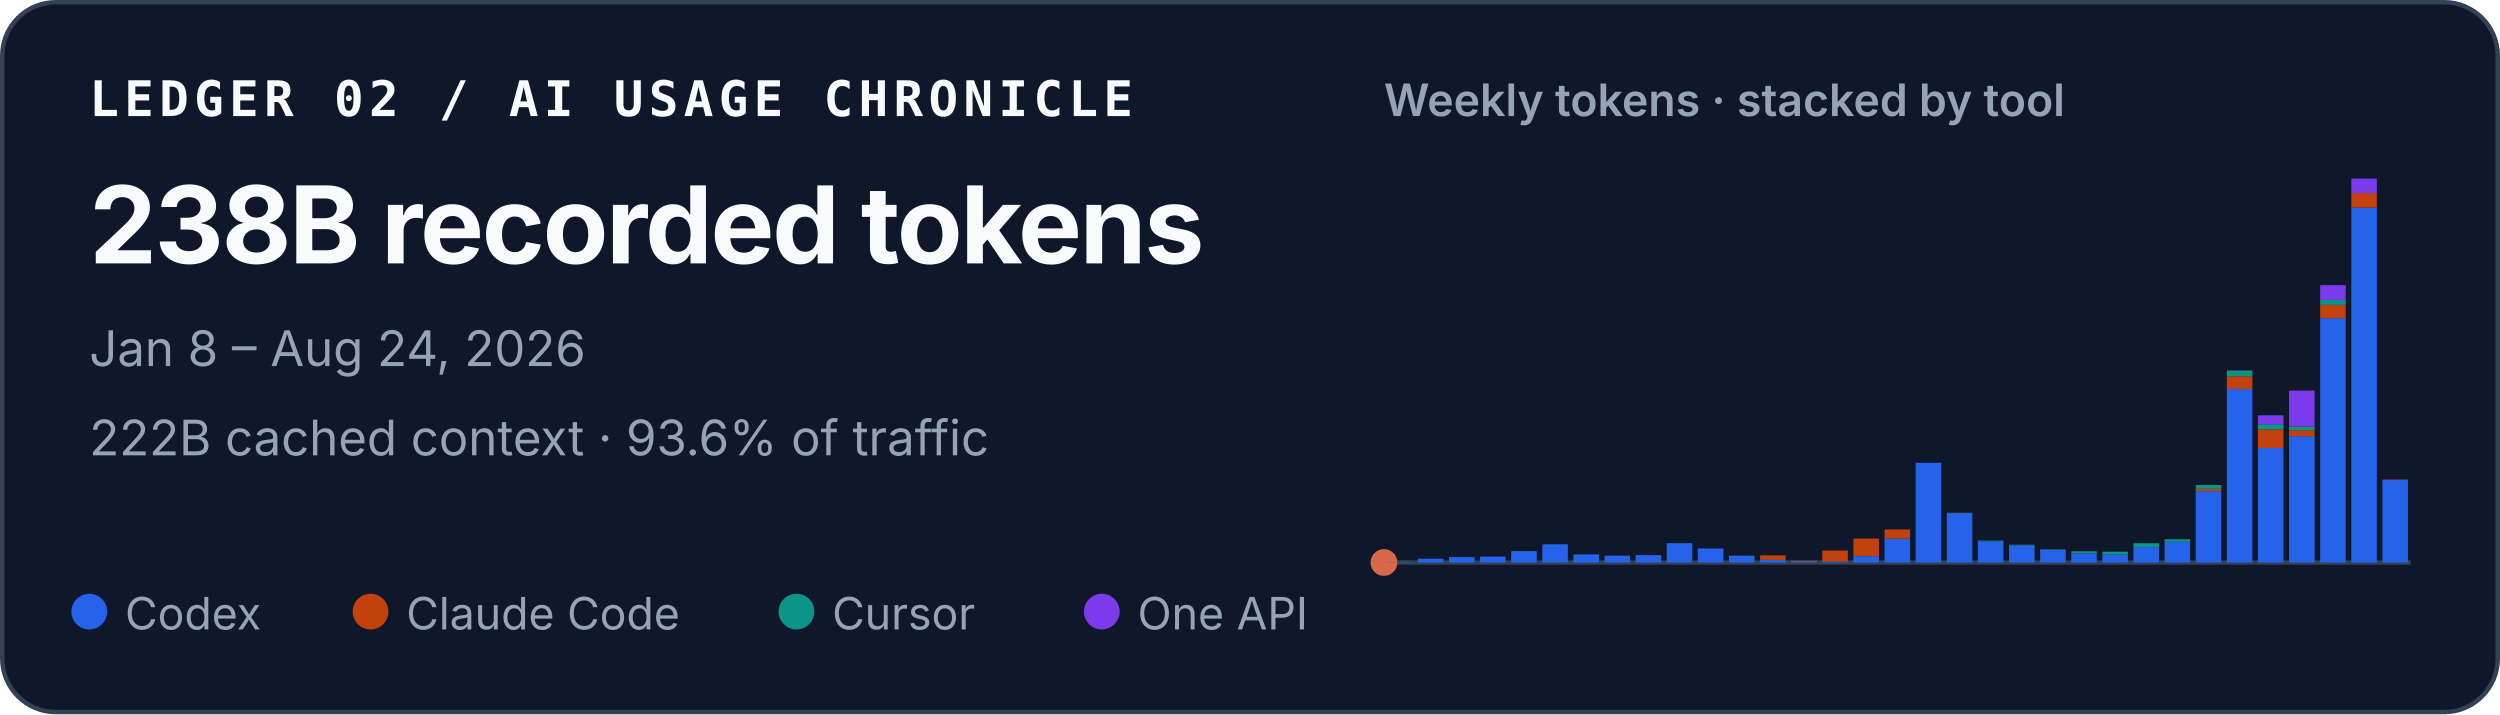
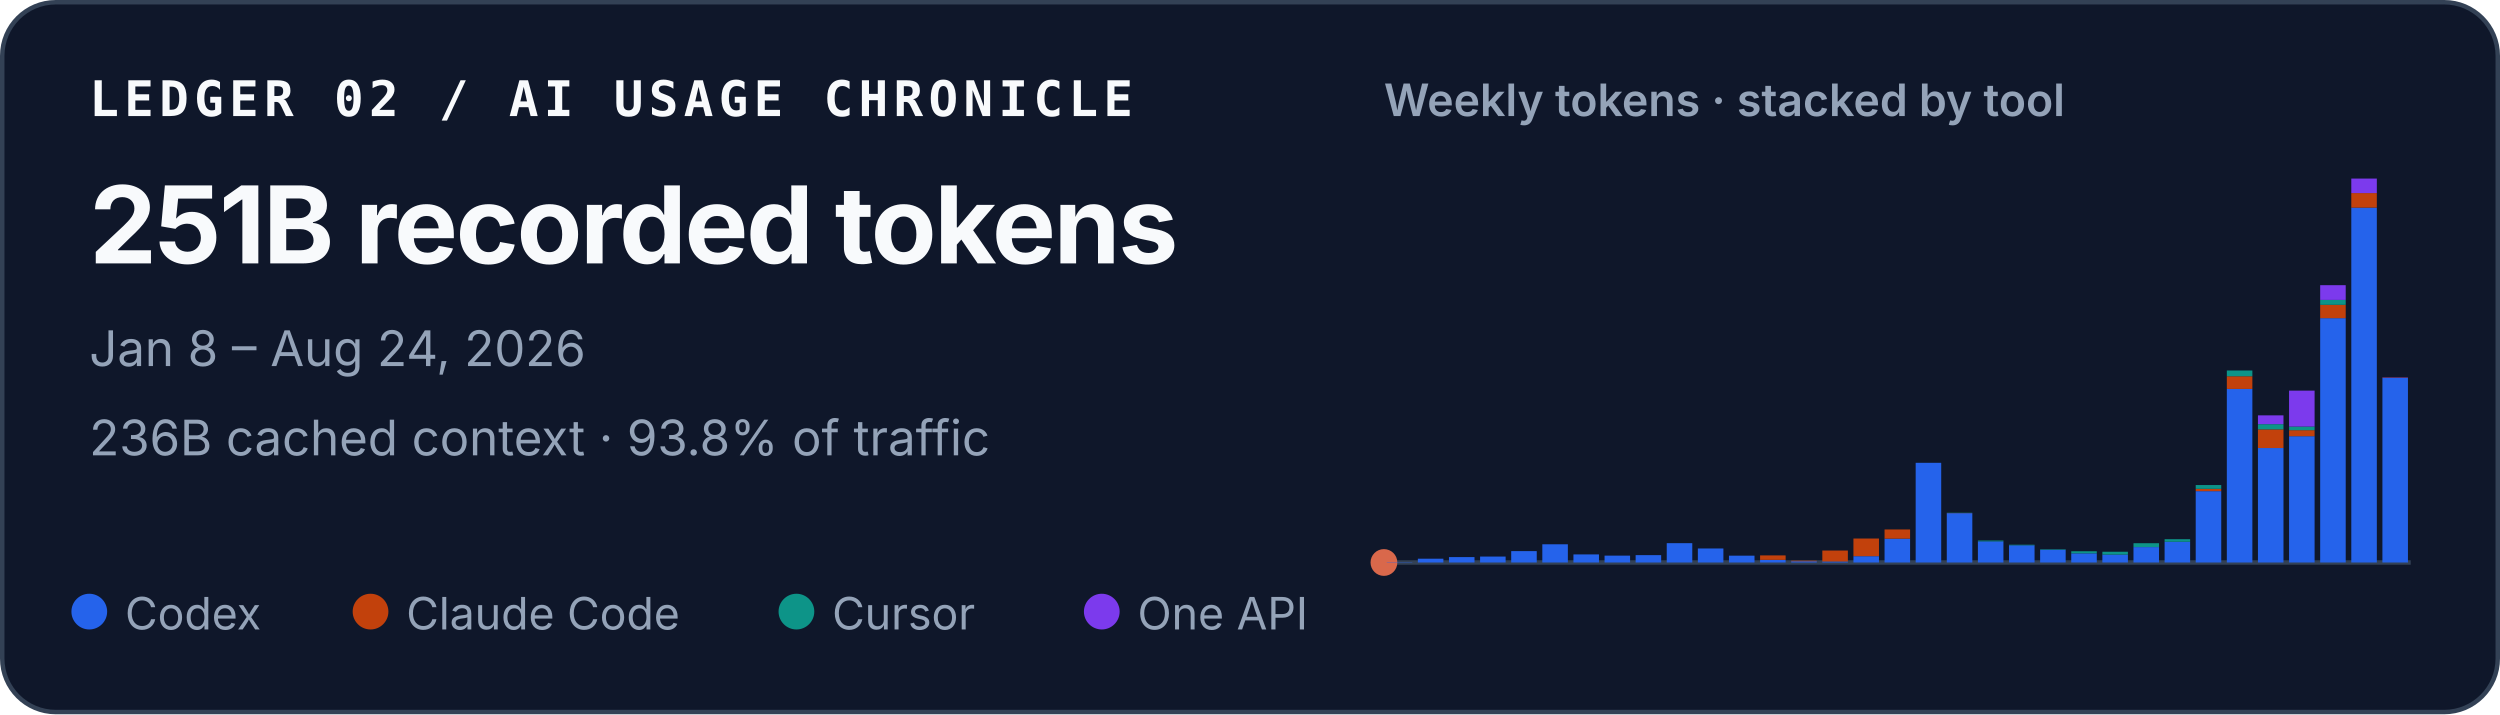
<svg xmlns="http://www.w3.org/2000/svg" width="560" height="160" viewBox="0 0 560 160" role="img" aria-labelledby="title desc">
  <style>
    text { font-family: ui-sans-serif, -apple-system, BlinkMacSystemFont, "Segoe UI", sans-serif; fill: #f8fafc; }
    .identity { font-family: ui-monospace, SFMono-Regular, Menlo, Consolas, monospace; font-size: 11px; font-weight: 700; letter-spacing: .11em; }
    .total { font-size: 24px; font-weight: 720; letter-spacing: -.02em; }
    .meta { font-size: 11px; fill: #94a3b8; }
    .chart-title { font-size: 10px; font-weight: 600; fill: #94a3b8; }
    .legend { font-size: 10px; fill: #94a3b8; }
  </style>
  <rect x=".5" y=".5" width="559" height="159" rx="12" fill="#0f172a" stroke="#334155" />
  <text x="20" y="26" class="identity">LEDGER 02 / AI USAGE CHRONICLE</text>
-   <text x="20" y="59" class="total">238B recorded tokens</text>
+   <text x="20" y="59" class="total">251B recorded tokens</text>
  <text x="20" y="82" class="meta">Jan 8 – Aug 24, 2026</text>
-   <text x="20" y="102" class="meta">222B cached context · 93.6% of traffic</text>
+   <text x="20" y="102" class="meta">236B cached context · 93.8% of traffic</text>
  <text x="310" y="26" class="chart-title">Weekly tokens · stacked by tool</text>
  <line x1="310" y1="126" x2="540" y2="126" stroke="#334155" />
  <circle cx="310" cy="126" r="3" fill="#D9684B" aria-hidden="true" />
  <g aria-label="Weekly token volume, stacked by tool">
    <rect x="310.63" y="125.93" width="5.72" height="0.07" fill="#2563eb" />
    <rect x="317.60" y="125.15" width="5.72" height="0.85" fill="#2563eb" />
    <rect x="324.57" y="124.79" width="5.72" height="1.21" fill="#2563eb" />
    <rect x="331.54" y="124.67" width="5.72" height="1.33" fill="#2563eb" />
    <rect x="338.51" y="123.45" width="5.72" height="2.55" fill="#2563eb" />
    <rect x="345.48" y="121.92" width="5.72" height="4.08" fill="#2563eb" />
    <rect x="352.45" y="124.19" width="5.72" height="1.81" fill="#2563eb" />
    <rect x="359.42" y="124.46" width="5.72" height="1.54" fill="#2563eb" />
    <rect x="366.38" y="124.35" width="5.72" height="1.65" fill="#2563eb" />
    <rect x="373.35" y="121.67" width="5.72" height="4.33" fill="#2563eb" />
    <rect x="380.32" y="122.86" width="5.72" height="3.14" fill="#2563eb" />
    <rect x="387.29" y="124.47" width="5.72" height="1.53" fill="#2563eb" />
    <rect x="394.26" y="125.41" width="5.72" height="0.59" fill="#2563eb" />
    <rect x="394.26" y="124.41" width="5.72" height="1.00" fill="#c2410c" />
    <rect x="401.23" y="125.72" width="5.72" height="0.28" fill="#2563eb" />
    <rect x="401.23" y="125.59" width="5.72" height="0.14" fill="#c2410c" />
    <rect x="408.20" y="125.77" width="5.72" height="0.23" fill="#2563eb" />
    <rect x="408.20" y="123.32" width="5.72" height="2.45" fill="#c2410c" />
    <rect x="415.17" y="124.59" width="5.72" height="1.41" fill="#2563eb" />
    <rect x="415.17" y="120.63" width="5.72" height="3.95" fill="#c2410c" />
    <rect x="422.14" y="120.66" width="5.72" height="5.34" fill="#2563eb" />
    <rect x="422.14" y="118.60" width="5.72" height="2.06" fill="#c2410c" />
    <rect x="429.11" y="103.67" width="5.72" height="22.33" fill="#2563eb" />
    <rect x="436.08" y="114.94" width="5.72" height="11.06" fill="#2563eb" />
    <rect x="436.08" y="114.91" width="5.72" height="0.03" fill="#c2410c" />
    <rect x="436.08" y="114.85" width="5.72" height="0.05" fill="#0d9488" />
    <rect x="443.05" y="121.26" width="5.72" height="4.74" fill="#2563eb" />
    <rect x="443.05" y="121.08" width="5.72" height="0.18" fill="#0d9488" />
    <rect x="450.02" y="122.14" width="5.72" height="3.86" fill="#2563eb" />
    <rect x="450.02" y="122.02" width="5.72" height="0.13" fill="#0d9488" />
    <rect x="456.99" y="123.15" width="5.72" height="2.85" fill="#2563eb" />
    <rect x="456.99" y="123.04" width="5.72" height="0.11" fill="#0d9488" />
    <rect x="463.96" y="123.95" width="5.72" height="2.05" fill="#2563eb" />
    <rect x="463.96" y="123.48" width="5.72" height="0.46" fill="#0d9488" />
    <rect x="470.93" y="124.22" width="5.72" height="1.78" fill="#2563eb" />
    <rect x="470.93" y="124.22" width="5.72" height="0.00" fill="#c2410c" />
    <rect x="470.93" y="123.59" width="5.72" height="0.64" fill="#0d9488" />
    <rect x="477.90" y="122.55" width="5.72" height="3.45" fill="#2563eb" />
    <rect x="477.90" y="121.68" width="5.72" height="0.86" fill="#0d9488" />
    <rect x="484.87" y="121.36" width="5.72" height="4.64" fill="#2563eb" />
    <rect x="484.87" y="120.78" width="5.72" height="0.58" fill="#0d9488" />
    <rect x="491.84" y="110.02" width="5.72" height="15.98" fill="#2563eb" />
    <rect x="491.84" y="109.50" width="5.72" height="0.52" fill="#c2410c" />
    <rect x="491.84" y="108.65" width="5.72" height="0.85" fill="#0d9488" />
    <rect x="491.84" y="108.64" width="5.72" height="0.00" fill="#7c3aed" />
    <rect x="498.81" y="87.12" width="5.72" height="38.88" fill="#2563eb" />
    <rect x="498.81" y="84.28" width="5.72" height="2.84" fill="#c2410c" />
    <rect x="498.81" y="82.99" width="5.72" height="1.29" fill="#0d9488" />
    <rect x="505.78" y="100.36" width="5.72" height="25.64" fill="#2563eb" />
    <rect x="505.78" y="96.18" width="5.72" height="4.18" fill="#c2410c" />
    <rect x="505.78" y="95.02" width="5.72" height="1.16" fill="#0d9488" />
    <rect x="505.78" y="93.04" width="5.72" height="1.97" fill="#7c3aed" />
    <rect x="512.75" y="97.71" width="5.72" height="28.29" fill="#2563eb" />
    <rect x="512.75" y="96.36" width="5.72" height="1.35" fill="#c2410c" />
    <rect x="512.75" y="95.55" width="5.72" height="0.81" fill="#0d9488" />
    <rect x="512.75" y="87.50" width="5.72" height="8.05" fill="#7c3aed" />
    <rect x="519.72" y="71.27" width="5.72" height="54.73" fill="#2563eb" />
    <rect x="519.72" y="68.28" width="5.72" height="2.99" fill="#c2410c" />
    <rect x="519.72" y="67.19" width="5.72" height="1.09" fill="#0d9488" />
    <rect x="519.72" y="63.88" width="5.72" height="3.30" fill="#7c3aed" />
    <rect x="526.69" y="46.51" width="5.72" height="79.49" fill="#2563eb" />
    <rect x="526.69" y="43.25" width="5.72" height="3.26" fill="#c2410c" />
    <rect x="526.69" y="40.00" width="5.72" height="3.25" fill="#7c3aed" />
-     <rect x="533.66" y="107.53" width="5.72" height="18.47" fill="#2563eb" />
-     <rect x="533.66" y="107.46" width="5.72" height="0.07" fill="#c2410c" />
-     <rect x="533.66" y="107.42" width="5.72" height="0.05" fill="#7c3aed" />
+     <rect x="533.66" y="84.64" width="5.72" height="41.36" fill="#2563eb" />
+     <rect x="533.66" y="84.58" width="5.72" height="0.07" fill="#c2410c" />
+     <rect x="533.66" y="84.53" width="5.72" height="0.05" fill="#7c3aed" />
  </g>
  <circle cx="20" cy="137" r="4" fill="#2563eb" />
  <text x="28" y="141" class="legend">Codex</text>
  <circle cx="83" cy="137" r="4" fill="#c2410c" />
  <text x="91" y="141" class="legend">Claude Code</text>
  <circle cx="178.4" cy="137" r="4" fill="#0d9488" />
  <text x="186.4" y="141" class="legend">Cursor</text>
  <circle cx="246.8" cy="137" r="4" fill="#7c3aed" />
  <text x="254.8" y="141" class="legend">One API</text>
</svg>
